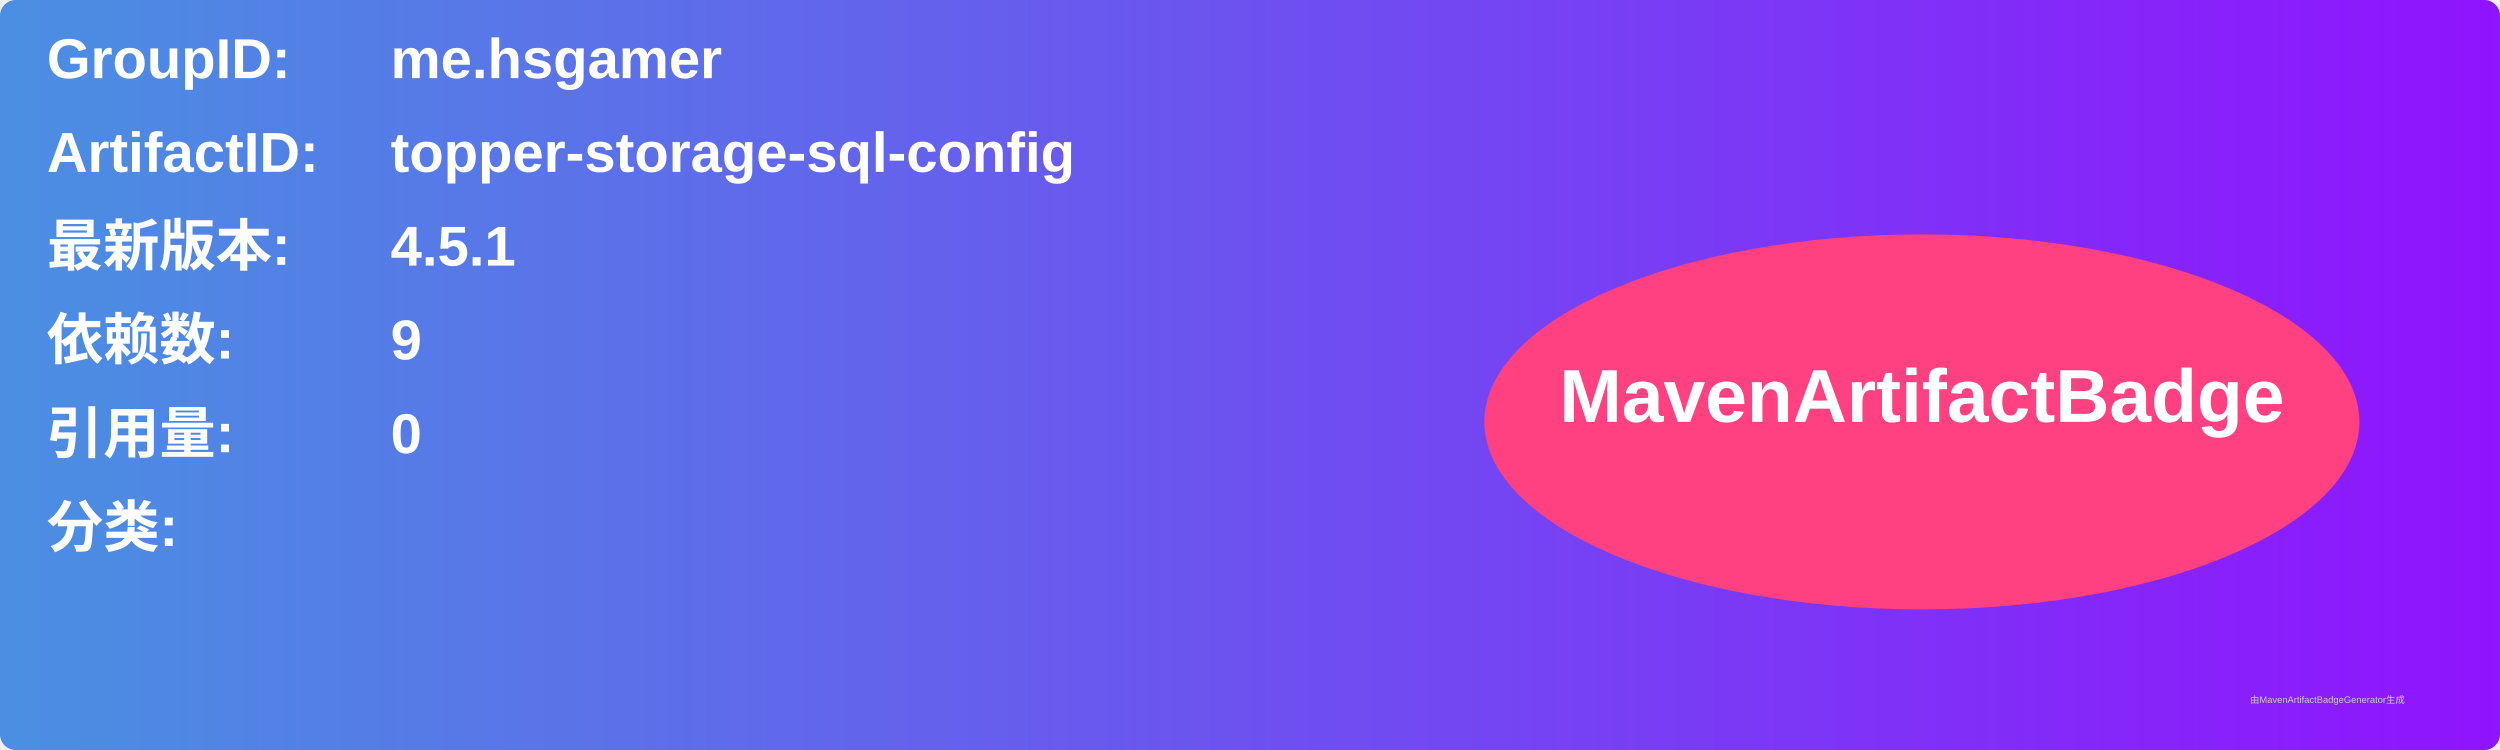
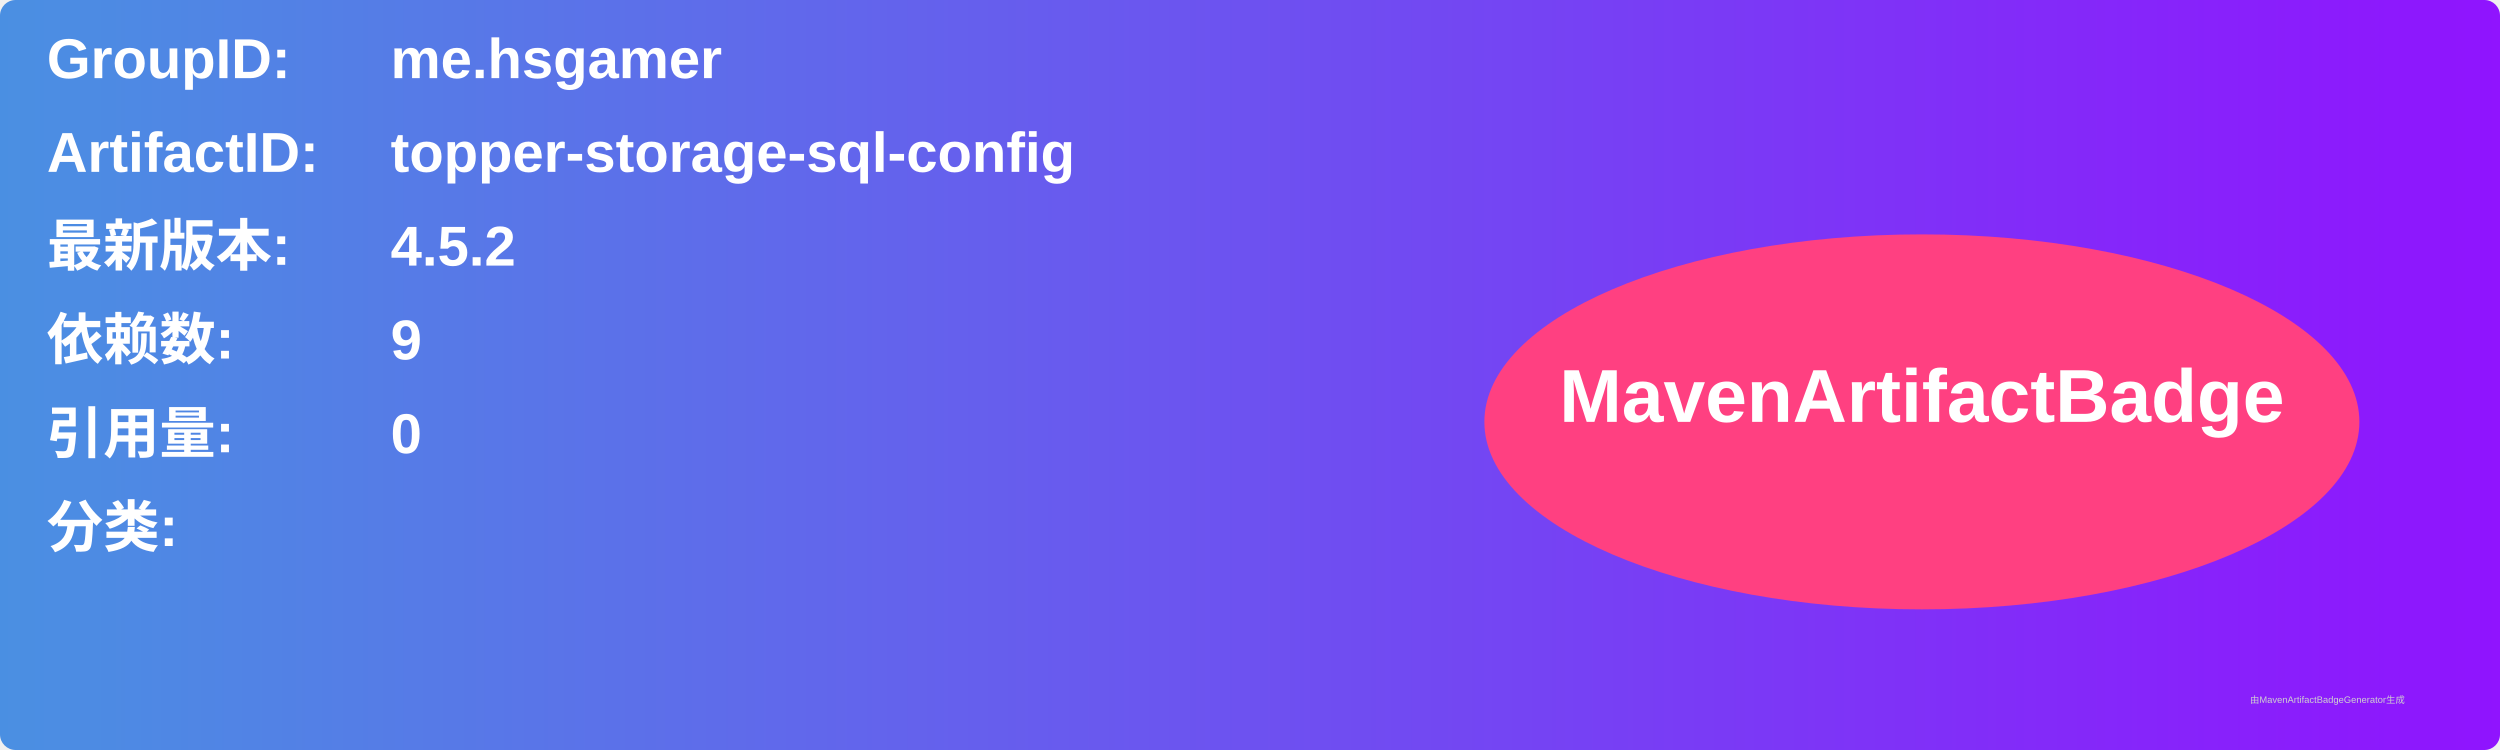
<svg xmlns="http://www.w3.org/2000/svg" width="800" height="240" viewBox="0 0 800 240">
  <linearGradient id="grad" x1="0%" y1="0%" x2="100%" y2="0%">
    <stop offset="0%" stop-color="#4a90e2" />
    <stop offset="100%" stop-color="#9013fe" />
  </linearGradient>
  <rect width="100%" height="100%" rx="5" ry="5" fill="url(#grad)" />
  <g transform="translate(15, 15)">
    <text x="0" y="10" font-family="Arial" font-size="18" fill="white" font-weight="bold" width="260">GroupID:</text>
    <text x="110" y="10" font-family="Arial" font-size="18" fill="white" font-weight="bold" width="460">me.hsgamer</text>
    <text x="0" y="40" font-family="Arial" font-size="18" fill="white" font-weight="bold" width="260">ArtifactID:</text>
    <text x="110" y="40" font-family="Arial" font-size="18" fill="white" font-weight="bold" width="460">topper-storage-sql-config</text>
    <text x="0" y="70" font-family="Arial" font-size="18" fill="white" font-weight="bold">最新版本:</text>
    <text x="110" y="70" font-family="Arial" font-size="18" fill="white" font-weight="bold">
-       <tspan font-weight="bold">4.5.1</tspan>
+       <tspan font-weight="bold">4.5.2</tspan>
    </text>
    <text x="0" y="100" font-family="Arial" font-size="18" fill="white" font-weight="bold">依赖数: </text>
    <text x="110" y="100" font-family="Arial" font-size="18" fill="white">
      <tspan font-weight="bold">9</tspan>
    </text>
    <text x="0" y="130" font-family="Arial" font-size="18" fill="white" font-weight="bold">引用量: </text>
    <text x="110" y="130" font-family="Arial" font-size="18" fill="white">
      <tspan font-weight="bold">0</tspan>
    </text>
    <text x="0" y="160" font-family="Arial" font-size="18" fill="white" font-weight="bold">分类:</text>
    <text x="10" y="190" font-family="Arial" font-size="10" fill="white">
      <tspan font-weight="bold" />
    </text>
    <ellipse cx="600" cy="120" rx="140" ry="60" fill="#ff4081" />
    <text x="600" y="120" text-anchor="middle" font-family="Arial" font-size="24" fill="white" font-weight="bold">MavenArtifactBadge</text>
  </g>
  <text x="720" y="225" font-family="Arial" font-size="3" fill="#d0d0d0">由MavenArtifactBadgeGenerator生成</text>
</svg>
